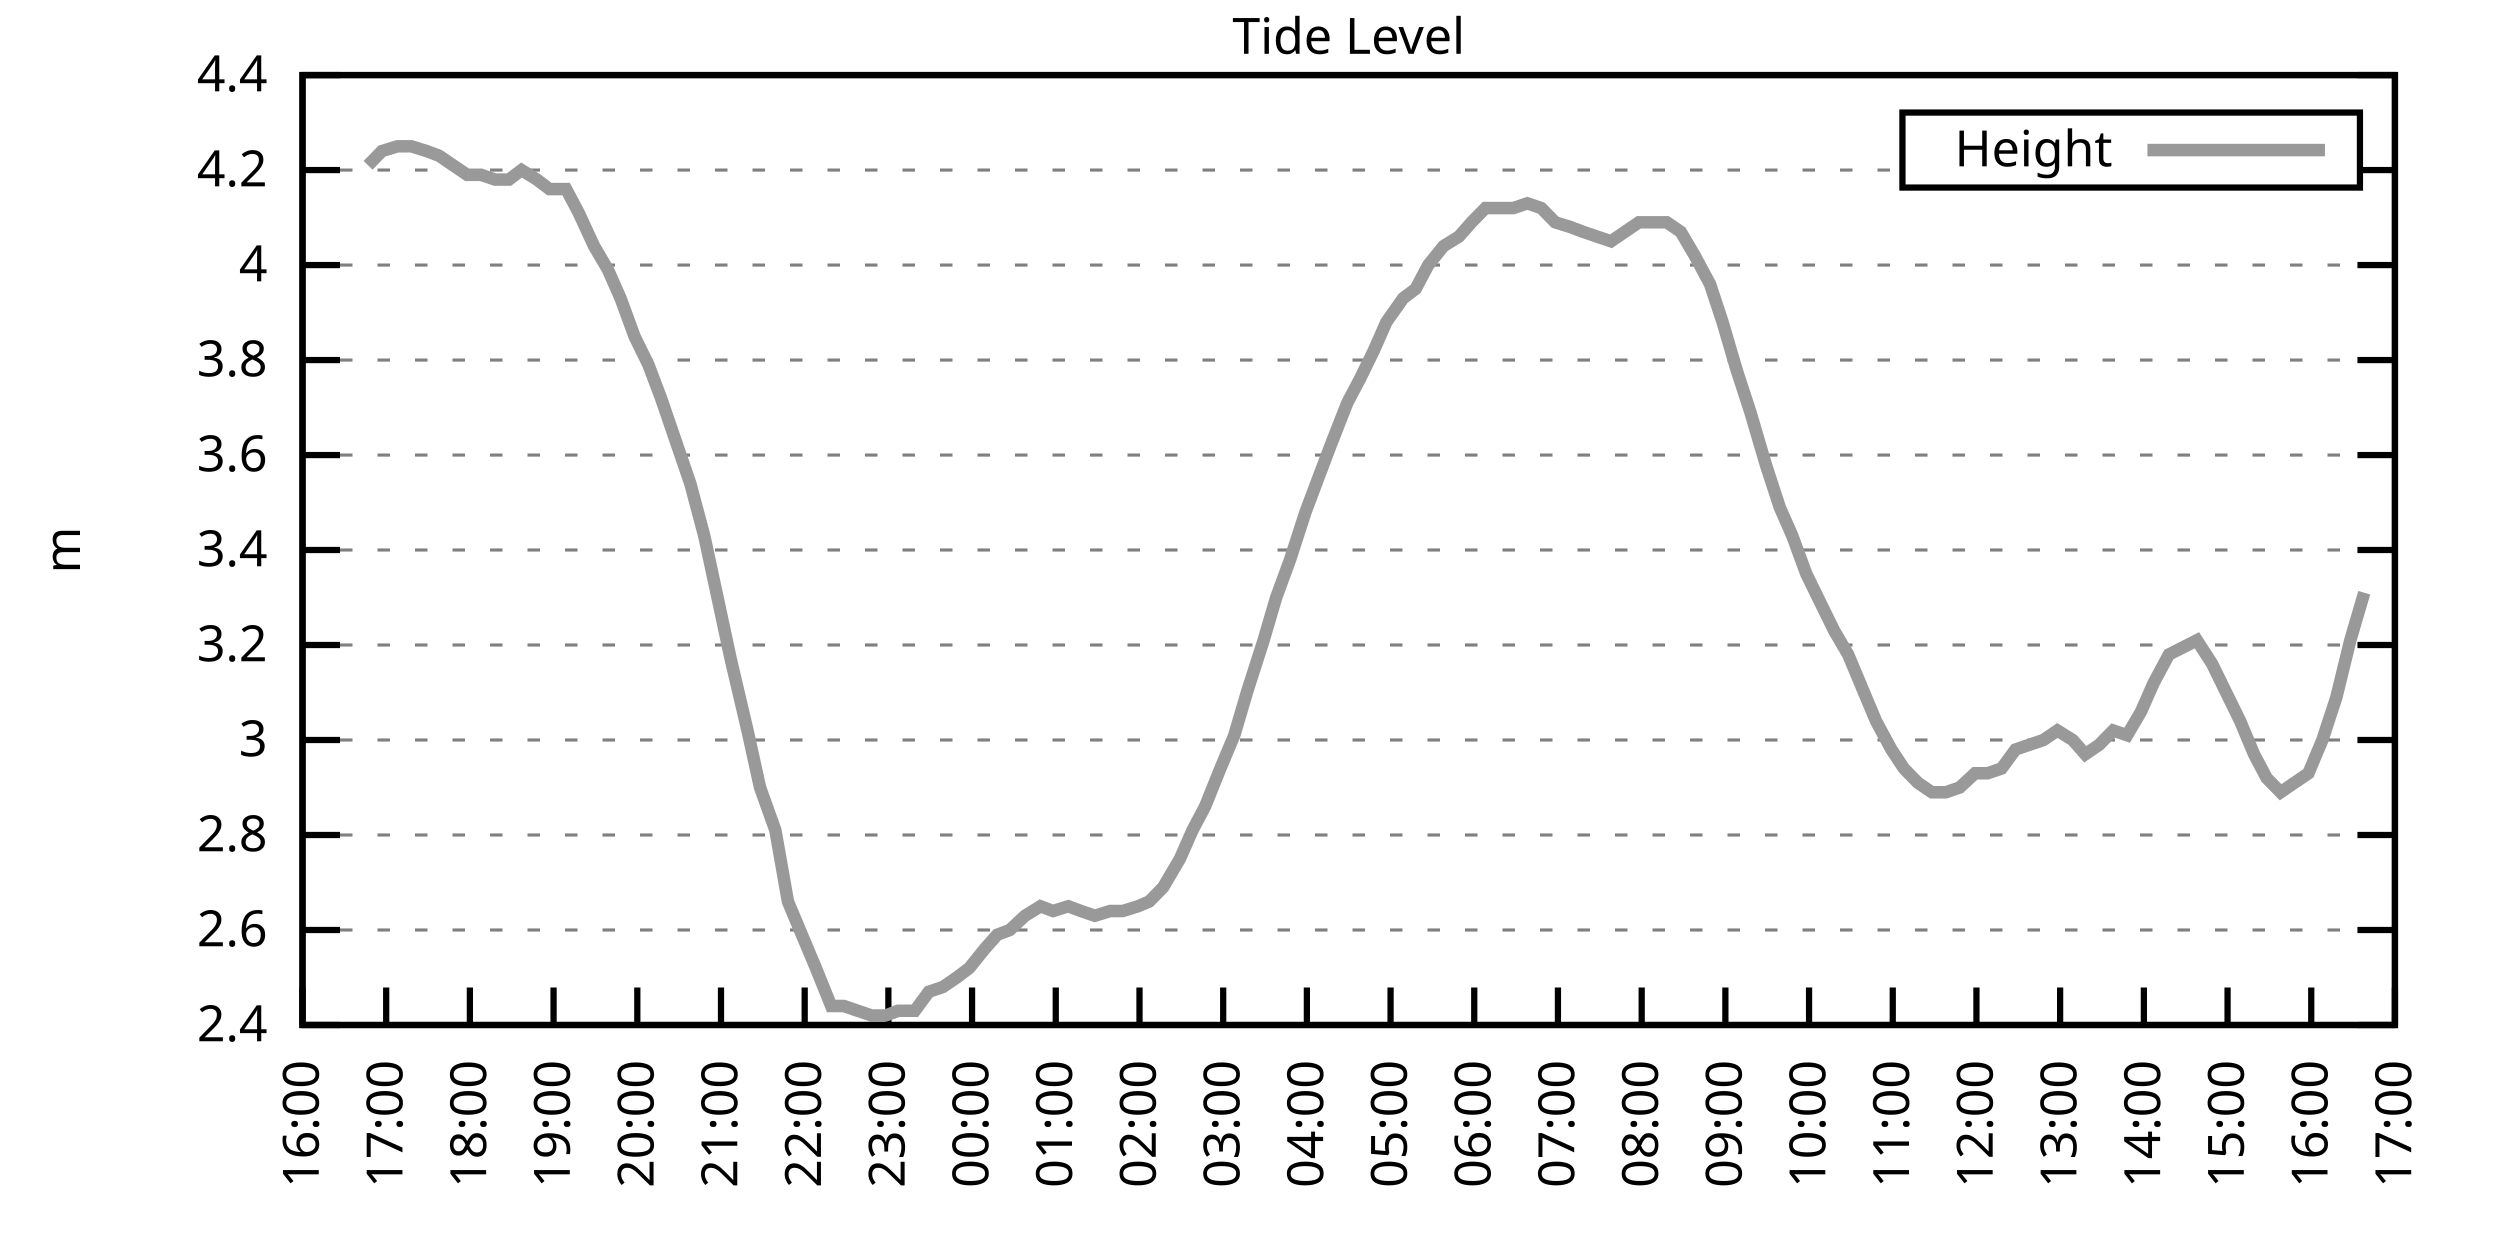
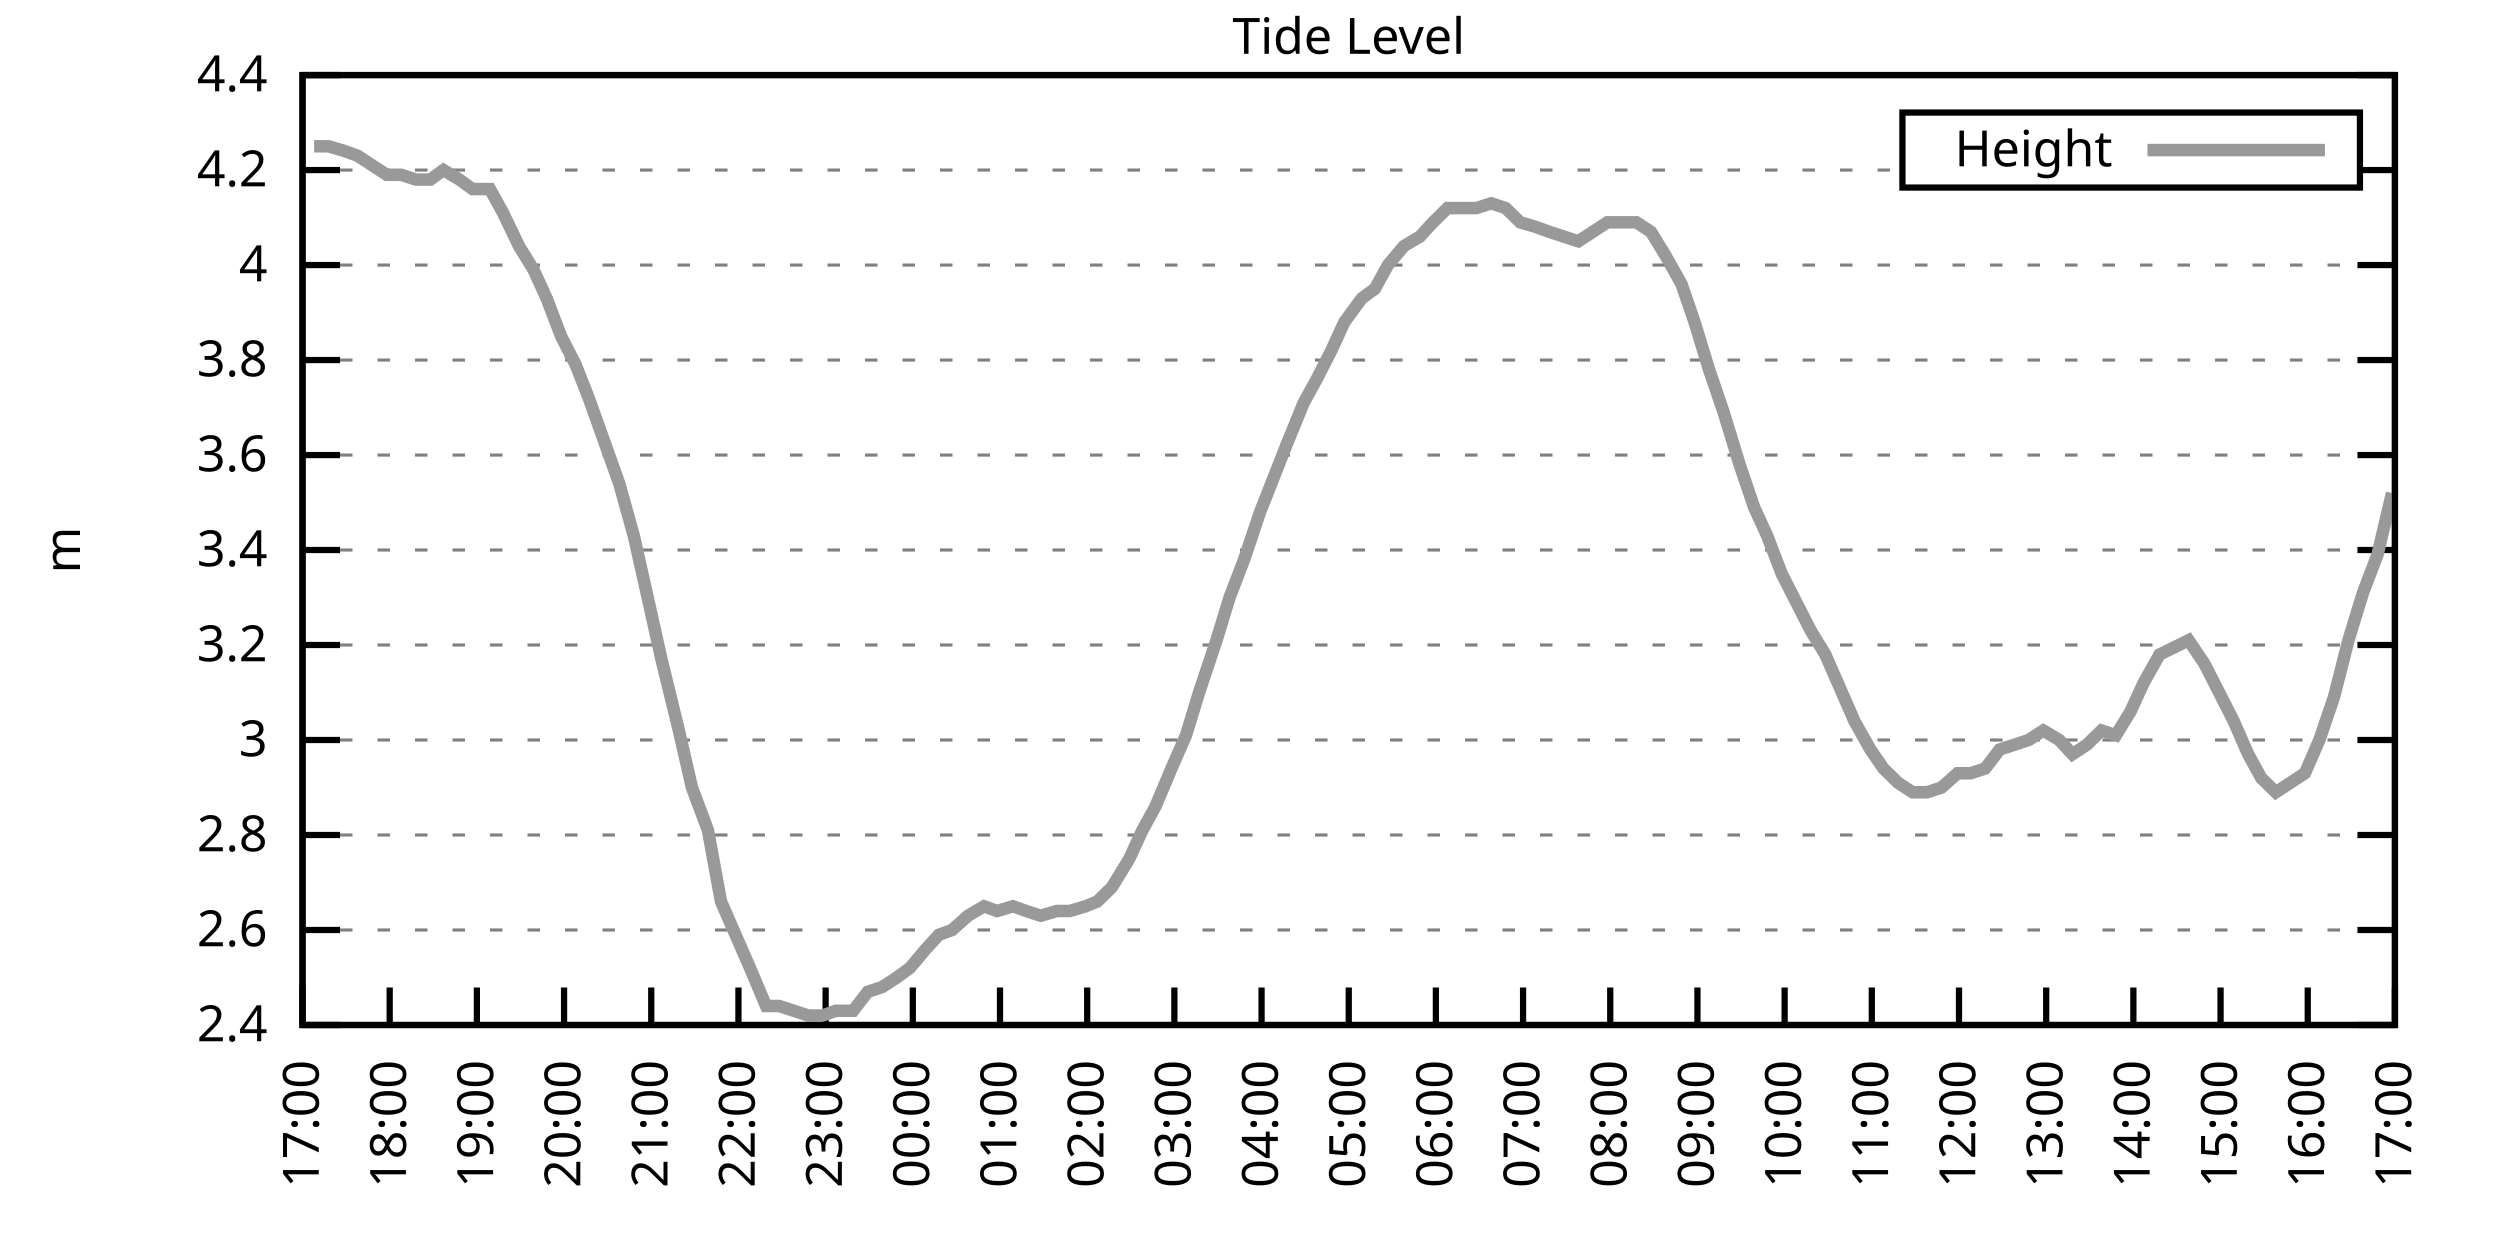
<svg xmlns="http://www.w3.org/2000/svg" xmlns:xlink="http://www.w3.org/1999/xlink" width="400" height="200" viewBox="0 0 400 200">
  <g id="gnuplot_canvas">
    <rect x="0" y="0" width="400" height="200" fill="none" />
    <defs>
      <circle id="gpDot" r="0.5" stroke-width="0.5" stroke="currentColor" />
      <path id="gpPt0" stroke-width="0.333" stroke="currentColor" d="M-1,0 h2 M0,-1 v2" />
      <path id="gpPt1" stroke-width="0.333" stroke="currentColor" d="M-1,-1 L1,1 M1,-1 L-1,1" />
      <path id="gpPt2" stroke-width="0.333" stroke="currentColor" d="M-1,0 L1,0 M0,-1 L0,1 M-1,-1 L1,1 M-1,1 L1,-1" />
      <rect id="gpPt3" stroke-width="0.333" stroke="currentColor" x="-1" y="-1" width="2" height="2" />
      <rect id="gpPt4" stroke-width="0.333" stroke="currentColor" fill="currentColor" x="-1" y="-1" width="2" height="2" />
      <circle id="gpPt5" stroke-width="0.333" stroke="currentColor" cx="0" cy="0" r="1" />
      <use xlink:href="#gpPt5" id="gpPt6" fill="currentColor" stroke="none" />
      <path id="gpPt7" stroke-width="0.333" stroke="currentColor" d="M0,-1.33 L-1.33,0.67 L1.33,0.67 z" />
      <use xlink:href="#gpPt7" id="gpPt8" fill="currentColor" stroke="none" />
      <use xlink:href="#gpPt7" id="gpPt9" stroke="currentColor" transform="rotate(180)" />
      <use xlink:href="#gpPt9" id="gpPt10" fill="currentColor" stroke="none" />
      <use xlink:href="#gpPt3" id="gpPt11" stroke="currentColor" transform="rotate(45)" />
      <use xlink:href="#gpPt11" id="gpPt12" fill="currentColor" stroke="none" />
      <path id="gpPt13" stroke-width="0.333" stroke="currentColor" d="M0,1.330 L1.265,0.411 L0.782,-1.067 L-0.782,-1.076 L-1.265,0.411 z" />
      <use xlink:href="#gpPt13" id="gpPt14" fill="currentColor" stroke="none" />
      <filter id="textbox" filterUnits="objectBoundingBox" x="0" y="0" height="1" width="1">
        <feFlood flood-color="white" flood-opacity="1" result="bgnd" />
        <feComposite in="SourceGraphic" in2="bgnd" operator="atop" />
      </filter>
      <filter id="greybox" filterUnits="objectBoundingBox" x="0" y="0" height="1" width="1">
        <feFlood flood-color="lightgrey" flood-opacity="1" result="grey" />
        <feComposite in="SourceGraphic" in2="grey" operator="atop" />
      </filter>
    </defs>
    <g fill="none" color="white" stroke="currentColor" stroke-width="1.00" stroke-linecap="butt" stroke-linejoin="miter">
</g>
    <g fill="none" color="black" stroke="currentColor" stroke-width="1.00" stroke-linecap="butt" stroke-linejoin="miter">
      <g stroke="none" shape-rendering="crispEdges">
        <polygon fill="rgb(255, 255, 255)" points="48.40,164.00 383.18,164.00 383.18,12.02 48.40,12.02 " />
      </g>
    </g>
    <g fill="none" color="black" stroke="currentColor" stroke-width="1.00" stroke-linecap="butt" stroke-linejoin="miter">
</g>
    <g fill="none" color="black" stroke="black" stroke-width="0.50" stroke-linecap="butt" stroke-linejoin="miter">
</g>
    <g fill="none" color="gray" stroke="currentColor" stroke-width="0.50" stroke-linecap="butt" stroke-linejoin="miter">
      <path stroke="gray" stroke-dasharray="2,4" class="gridline" d="M48.40,164.00 L383.19,164.00  " />
    </g>
    <g fill="none" color="gray" stroke="gray" stroke-width="1.00" stroke-linecap="butt" stroke-linejoin="miter">
</g>
    <g fill="none" color="black" stroke="currentColor" stroke-width="1.00" stroke-linecap="butt" stroke-linejoin="miter">
      <path stroke="black" d="M48.40,164.00 L54.40,164.00 M383.19,164.00 L377.19,164.00  " />
      <g transform="translate(42.80,166.60)" stroke="none" fill="black" font-family="Sans" font-size="8.00" text-anchor="end">
        <text>
          <tspan font-family="Sans"> 2.4</tspan>
        </text>
      </g>
    </g>
    <g fill="none" color="black" stroke="currentColor" stroke-width="1.00" stroke-linecap="butt" stroke-linejoin="miter">
</g>
    <g fill="none" color="black" stroke="black" stroke-width="0.50" stroke-linecap="butt" stroke-linejoin="miter">
</g>
    <g fill="none" color="gray" stroke="currentColor" stroke-width="0.50" stroke-linecap="butt" stroke-linejoin="miter">
      <path stroke="gray" stroke-dasharray="2,4" class="gridline" d="M48.40,148.80 L383.19,148.80  " />
    </g>
    <g fill="none" color="gray" stroke="gray" stroke-width="1.00" stroke-linecap="butt" stroke-linejoin="miter">
</g>
    <g fill="none" color="black" stroke="currentColor" stroke-width="1.00" stroke-linecap="butt" stroke-linejoin="miter">
      <path stroke="black" d="M48.40,148.80 L54.40,148.80 M383.19,148.80 L377.19,148.80  " />
      <g transform="translate(42.80,151.40)" stroke="none" fill="black" font-family="Sans" font-size="8.00" text-anchor="end">
        <text>
          <tspan font-family="Sans"> 2.6</tspan>
        </text>
      </g>
    </g>
    <g fill="none" color="black" stroke="currentColor" stroke-width="1.00" stroke-linecap="butt" stroke-linejoin="miter">
</g>
    <g fill="none" color="black" stroke="black" stroke-width="0.50" stroke-linecap="butt" stroke-linejoin="miter">
</g>
    <g fill="none" color="gray" stroke="currentColor" stroke-width="0.50" stroke-linecap="butt" stroke-linejoin="miter">
      <path stroke="gray" stroke-dasharray="2,4" class="gridline" d="M48.40,133.60 L383.19,133.60  " />
    </g>
    <g fill="none" color="gray" stroke="gray" stroke-width="1.00" stroke-linecap="butt" stroke-linejoin="miter">
</g>
    <g fill="none" color="black" stroke="currentColor" stroke-width="1.00" stroke-linecap="butt" stroke-linejoin="miter">
      <path stroke="black" d="M48.40,133.60 L54.40,133.60 M383.19,133.60 L377.19,133.60  " />
      <g transform="translate(42.80,136.20)" stroke="none" fill="black" font-family="Sans" font-size="8.00" text-anchor="end">
        <text>
          <tspan font-family="Sans"> 2.8</tspan>
        </text>
      </g>
    </g>
    <g fill="none" color="black" stroke="currentColor" stroke-width="1.00" stroke-linecap="butt" stroke-linejoin="miter">
</g>
    <g fill="none" color="black" stroke="black" stroke-width="0.50" stroke-linecap="butt" stroke-linejoin="miter">
</g>
    <g fill="none" color="gray" stroke="currentColor" stroke-width="0.50" stroke-linecap="butt" stroke-linejoin="miter">
      <path stroke="gray" stroke-dasharray="2,4" class="gridline" d="M48.40,118.40 L383.19,118.40  " />
    </g>
    <g fill="none" color="gray" stroke="gray" stroke-width="1.00" stroke-linecap="butt" stroke-linejoin="miter">
</g>
    <g fill="none" color="black" stroke="currentColor" stroke-width="1.00" stroke-linecap="butt" stroke-linejoin="miter">
      <path stroke="black" d="M48.40,118.40 L54.40,118.40 M383.19,118.40 L377.19,118.40  " />
      <g transform="translate(42.80,121.00)" stroke="none" fill="black" font-family="Sans" font-size="8.00" text-anchor="end">
        <text>
          <tspan font-family="Sans"> 3</tspan>
        </text>
      </g>
    </g>
    <g fill="none" color="black" stroke="currentColor" stroke-width="1.00" stroke-linecap="butt" stroke-linejoin="miter">
</g>
    <g fill="none" color="black" stroke="black" stroke-width="0.50" stroke-linecap="butt" stroke-linejoin="miter">
</g>
    <g fill="none" color="gray" stroke="currentColor" stroke-width="0.50" stroke-linecap="butt" stroke-linejoin="miter">
      <path stroke="gray" stroke-dasharray="2,4" class="gridline" d="M48.40,103.20 L383.19,103.20  " />
    </g>
    <g fill="none" color="gray" stroke="gray" stroke-width="1.00" stroke-linecap="butt" stroke-linejoin="miter">
</g>
    <g fill="none" color="black" stroke="currentColor" stroke-width="1.00" stroke-linecap="butt" stroke-linejoin="miter">
      <path stroke="black" d="M48.40,103.20 L54.40,103.20 M383.19,103.20 L377.19,103.20  " />
      <g transform="translate(42.80,105.80)" stroke="none" fill="black" font-family="Sans" font-size="8.00" text-anchor="end">
        <text>
          <tspan font-family="Sans"> 3.2</tspan>
        </text>
      </g>
    </g>
    <g fill="none" color="black" stroke="currentColor" stroke-width="1.00" stroke-linecap="butt" stroke-linejoin="miter">
</g>
    <g fill="none" color="black" stroke="black" stroke-width="0.50" stroke-linecap="butt" stroke-linejoin="miter">
</g>
    <g fill="none" color="gray" stroke="currentColor" stroke-width="0.50" stroke-linecap="butt" stroke-linejoin="miter">
      <path stroke="gray" stroke-dasharray="2,4" class="gridline" d="M48.40,88.00 L383.19,88.00  " />
    </g>
    <g fill="none" color="gray" stroke="gray" stroke-width="1.00" stroke-linecap="butt" stroke-linejoin="miter">
</g>
    <g fill="none" color="black" stroke="currentColor" stroke-width="1.00" stroke-linecap="butt" stroke-linejoin="miter">
      <path stroke="black" d="M48.40,88.00 L54.40,88.00 M383.19,88.00 L377.19,88.00  " />
      <g transform="translate(42.80,90.60)" stroke="none" fill="black" font-family="Sans" font-size="8.00" text-anchor="end">
        <text>
          <tspan font-family="Sans"> 3.4</tspan>
        </text>
      </g>
    </g>
    <g fill="none" color="black" stroke="currentColor" stroke-width="1.00" stroke-linecap="butt" stroke-linejoin="miter">
</g>
    <g fill="none" color="black" stroke="black" stroke-width="0.50" stroke-linecap="butt" stroke-linejoin="miter">
</g>
    <g fill="none" color="gray" stroke="currentColor" stroke-width="0.50" stroke-linecap="butt" stroke-linejoin="miter">
      <path stroke="gray" stroke-dasharray="2,4" class="gridline" d="M48.40,72.81 L383.19,72.81  " />
    </g>
    <g fill="none" color="gray" stroke="gray" stroke-width="1.00" stroke-linecap="butt" stroke-linejoin="miter">
</g>
    <g fill="none" color="black" stroke="currentColor" stroke-width="1.00" stroke-linecap="butt" stroke-linejoin="miter">
      <path stroke="black" d="M48.40,72.81 L54.40,72.81 M383.19,72.81 L377.19,72.81  " />
      <g transform="translate(42.80,75.41)" stroke="none" fill="black" font-family="Sans" font-size="8.00" text-anchor="end">
        <text>
          <tspan font-family="Sans"> 3.6</tspan>
        </text>
      </g>
    </g>
    <g fill="none" color="black" stroke="currentColor" stroke-width="1.00" stroke-linecap="butt" stroke-linejoin="miter">
</g>
    <g fill="none" color="black" stroke="black" stroke-width="0.50" stroke-linecap="butt" stroke-linejoin="miter">
</g>
    <g fill="none" color="gray" stroke="currentColor" stroke-width="0.50" stroke-linecap="butt" stroke-linejoin="miter">
      <path stroke="gray" stroke-dasharray="2,4" class="gridline" d="M48.40,57.61 L383.19,57.61  " />
    </g>
    <g fill="none" color="gray" stroke="gray" stroke-width="1.00" stroke-linecap="butt" stroke-linejoin="miter">
</g>
    <g fill="none" color="black" stroke="currentColor" stroke-width="1.00" stroke-linecap="butt" stroke-linejoin="miter">
      <path stroke="black" d="M48.40,57.61 L54.40,57.61 M383.19,57.61 L377.19,57.61  " />
      <g transform="translate(42.80,60.21)" stroke="none" fill="black" font-family="Sans" font-size="8.00" text-anchor="end">
        <text>
          <tspan font-family="Sans"> 3.8</tspan>
        </text>
      </g>
    </g>
    <g fill="none" color="black" stroke="currentColor" stroke-width="1.00" stroke-linecap="butt" stroke-linejoin="miter">
</g>
    <g fill="none" color="black" stroke="black" stroke-width="0.50" stroke-linecap="butt" stroke-linejoin="miter">
</g>
    <g fill="none" color="gray" stroke="currentColor" stroke-width="0.50" stroke-linecap="butt" stroke-linejoin="miter">
      <path stroke="gray" stroke-dasharray="2,4" class="gridline" d="M48.40,42.41 L383.19,42.41  " />
    </g>
    <g fill="none" color="gray" stroke="gray" stroke-width="1.00" stroke-linecap="butt" stroke-linejoin="miter">
</g>
    <g fill="none" color="black" stroke="currentColor" stroke-width="1.00" stroke-linecap="butt" stroke-linejoin="miter">
      <path stroke="black" d="M48.40,42.41 L54.40,42.41 M383.19,42.41 L377.19,42.41  " />
      <g transform="translate(42.80,45.01)" stroke="none" fill="black" font-family="Sans" font-size="8.00" text-anchor="end">
        <text>
          <tspan font-family="Sans"> 4</tspan>
        </text>
      </g>
    </g>
    <g fill="none" color="black" stroke="currentColor" stroke-width="1.00" stroke-linecap="butt" stroke-linejoin="miter">
</g>
    <g fill="none" color="black" stroke="black" stroke-width="0.50" stroke-linecap="butt" stroke-linejoin="miter">
</g>
    <g fill="none" color="gray" stroke="currentColor" stroke-width="0.50" stroke-linecap="butt" stroke-linejoin="miter">
      <path stroke="gray" stroke-dasharray="2,4" class="gridline" d="M48.40,27.21 L304.39,27.21 M377.59,27.21 L383.19,27.21  " />
    </g>
    <g fill="none" color="gray" stroke="gray" stroke-width="1.00" stroke-linecap="butt" stroke-linejoin="miter">
</g>
    <g fill="none" color="black" stroke="currentColor" stroke-width="1.00" stroke-linecap="butt" stroke-linejoin="miter">
      <path stroke="black" d="M48.40,27.21 L54.40,27.21 M383.19,27.21 L377.19,27.21  " />
      <g transform="translate(42.80,29.81)" stroke="none" fill="black" font-family="Sans" font-size="8.00" text-anchor="end">
        <text>
          <tspan font-family="Sans"> 4.2</tspan>
        </text>
      </g>
    </g>
    <g fill="none" color="black" stroke="currentColor" stroke-width="1.00" stroke-linecap="butt" stroke-linejoin="miter">
</g>
    <g fill="none" color="black" stroke="black" stroke-width="0.50" stroke-linecap="butt" stroke-linejoin="miter">
</g>
    <g fill="none" color="gray" stroke="currentColor" stroke-width="0.50" stroke-linecap="butt" stroke-linejoin="miter">
      <path stroke="gray" stroke-dasharray="2,4" class="gridline" d="M48.40,12.01 L383.19,12.01  " />
    </g>
    <g fill="none" color="gray" stroke="gray" stroke-width="1.00" stroke-linecap="butt" stroke-linejoin="miter">
</g>
    <g fill="none" color="black" stroke="currentColor" stroke-width="1.00" stroke-linecap="butt" stroke-linejoin="miter">
      <path stroke="black" d="M48.40,12.01 L54.40,12.01 M383.19,12.01 L377.19,12.01  " />
      <g transform="translate(42.80,14.61)" stroke="none" fill="black" font-family="Sans" font-size="8.00" text-anchor="end">
        <text>
          <tspan font-family="Sans"> 4.4</tspan>
        </text>
      </g>
    </g>
    <g fill="none" color="black" stroke="currentColor" stroke-width="1.00" stroke-linecap="butt" stroke-linejoin="miter">
      <path stroke="black" d="M48.40,164.00 L48.40,158.00  " />
      <g transform="translate(51.00,169.60) rotate(270.00)" stroke="none" fill="black" font-family="Sans" font-size="8.00" text-anchor="end">
        <text>
-           <tspan font-family="Sans">16:00</tspan>
-         </text>
-       </g>
-     </g>
-     <g fill="none" color="black" stroke="currentColor" stroke-width="1.00" stroke-linecap="butt" stroke-linejoin="miter">
-       <path stroke="black" d="M61.79,164.00 L61.79,158.00  " />
-       <g transform="translate(64.39,169.60) rotate(270.00)" stroke="none" fill="black" font-family="Sans" font-size="8.00" text-anchor="end">
-         <text>
          <tspan font-family="Sans">17:00</tspan>
        </text>
      </g>
    </g>
    <g fill="none" color="black" stroke="currentColor" stroke-width="1.00" stroke-linecap="butt" stroke-linejoin="miter">
-       <path stroke="black" d="M75.18,164.00 L75.18,158.00  " />
-       <g transform="translate(77.78,169.60) rotate(270.00)" stroke="none" fill="black" font-family="Sans" font-size="8.00" text-anchor="end">
+       <path stroke="black" d="M62.35,164.00 L62.35,158.00  " />
+       <g transform="translate(64.95,169.60) rotate(270.00)" stroke="none" fill="black" font-family="Sans" font-size="8.00" text-anchor="end">
        <text>
          <tspan font-family="Sans">18:00</tspan>
        </text>
      </g>
    </g>
    <g fill="none" color="black" stroke="currentColor" stroke-width="1.00" stroke-linecap="butt" stroke-linejoin="miter">
-       <path stroke="black" d="M88.57,164.00 L88.57,158.00  " />
-       <g transform="translate(91.17,169.60) rotate(270.00)" stroke="none" fill="black" font-family="Sans" font-size="8.00" text-anchor="end">
+       <path stroke="black" d="M76.30,164.00 L76.30,158.00  " />
+       <g transform="translate(78.90,169.60) rotate(270.00)" stroke="none" fill="black" font-family="Sans" font-size="8.00" text-anchor="end">
        <text>
          <tspan font-family="Sans">19:00</tspan>
        </text>
      </g>
    </g>
    <g fill="none" color="black" stroke="currentColor" stroke-width="1.00" stroke-linecap="butt" stroke-linejoin="miter">
-       <path stroke="black" d="M101.97,164.00 L101.97,158.00  " />
-       <g transform="translate(104.57,169.60) rotate(270.00)" stroke="none" fill="black" font-family="Sans" font-size="8.00" text-anchor="end">
+       <path stroke="black" d="M90.25,164.00 L90.25,158.00  " />
+       <g transform="translate(92.85,169.60) rotate(270.00)" stroke="none" fill="black" font-family="Sans" font-size="8.00" text-anchor="end">
        <text>
          <tspan font-family="Sans">20:00</tspan>
        </text>
      </g>
    </g>
    <g fill="none" color="black" stroke="currentColor" stroke-width="1.00" stroke-linecap="butt" stroke-linejoin="miter">
-       <path stroke="black" d="M115.36,164.00 L115.36,158.00  " />
-       <g transform="translate(117.96,169.60) rotate(270.00)" stroke="none" fill="black" font-family="Sans" font-size="8.00" text-anchor="end">
+       <path stroke="black" d="M104.20,164.00 L104.20,158.00  " />
+       <g transform="translate(106.80,169.60) rotate(270.00)" stroke="none" fill="black" font-family="Sans" font-size="8.00" text-anchor="end">
        <text>
          <tspan font-family="Sans">21:00</tspan>
        </text>
      </g>
    </g>
    <g fill="none" color="black" stroke="currentColor" stroke-width="1.00" stroke-linecap="butt" stroke-linejoin="miter">
-       <path stroke="black" d="M128.75,164.00 L128.75,158.00  " />
-       <g transform="translate(131.35,169.60) rotate(270.00)" stroke="none" fill="black" font-family="Sans" font-size="8.00" text-anchor="end">
+       <path stroke="black" d="M118.15,164.00 L118.15,158.00  " />
+       <g transform="translate(120.75,169.60) rotate(270.00)" stroke="none" fill="black" font-family="Sans" font-size="8.00" text-anchor="end">
        <text>
          <tspan font-family="Sans">22:00</tspan>
        </text>
      </g>
    </g>
    <g fill="none" color="black" stroke="currentColor" stroke-width="1.00" stroke-linecap="butt" stroke-linejoin="miter">
-       <path stroke="black" d="M142.14,164.00 L142.14,158.00  " />
-       <g transform="translate(144.74,169.60) rotate(270.00)" stroke="none" fill="black" font-family="Sans" font-size="8.00" text-anchor="end">
+       <path stroke="black" d="M132.10,164.00 L132.10,158.00  " />
+       <g transform="translate(134.70,169.60) rotate(270.00)" stroke="none" fill="black" font-family="Sans" font-size="8.00" text-anchor="end">
        <text>
          <tspan font-family="Sans">23:00</tspan>
        </text>
      </g>
    </g>
    <g fill="none" color="black" stroke="currentColor" stroke-width="1.00" stroke-linecap="butt" stroke-linejoin="miter">
-       <path stroke="black" d="M155.53,164.00 L155.53,158.00  " />
-       <g transform="translate(158.13,169.60) rotate(270.00)" stroke="none" fill="black" font-family="Sans" font-size="8.00" text-anchor="end">
+       <path stroke="black" d="M146.05,164.00 L146.05,158.00  " />
+       <g transform="translate(148.65,169.60) rotate(270.00)" stroke="none" fill="black" font-family="Sans" font-size="8.00" text-anchor="end">
        <text>
          <tspan font-family="Sans">00:00</tspan>
        </text>
      </g>
    </g>
    <g fill="none" color="black" stroke="currentColor" stroke-width="1.00" stroke-linecap="butt" stroke-linejoin="miter">
-       <path stroke="black" d="M168.92,164.00 L168.92,158.00  " />
-       <g transform="translate(171.52,169.60) rotate(270.00)" stroke="none" fill="black" font-family="Sans" font-size="8.00" text-anchor="end">
+       <path stroke="black" d="M160.00,164.00 L160.00,158.00  " />
+       <g transform="translate(162.60,169.60) rotate(270.00)" stroke="none" fill="black" font-family="Sans" font-size="8.00" text-anchor="end">
        <text>
          <tspan font-family="Sans">01:00</tspan>
        </text>
      </g>
    </g>
    <g fill="none" color="black" stroke="currentColor" stroke-width="1.00" stroke-linecap="butt" stroke-linejoin="miter">
-       <path stroke="black" d="M182.32,164.00 L182.32,158.00  " />
-       <g transform="translate(184.92,169.60) rotate(270.00)" stroke="none" fill="black" font-family="Sans" font-size="8.00" text-anchor="end">
+       <path stroke="black" d="M173.95,164.00 L173.95,158.00  " />
+       <g transform="translate(176.55,169.60) rotate(270.00)" stroke="none" fill="black" font-family="Sans" font-size="8.00" text-anchor="end">
        <text>
          <tspan font-family="Sans">02:00</tspan>
        </text>
      </g>
    </g>
    <g fill="none" color="black" stroke="currentColor" stroke-width="1.00" stroke-linecap="butt" stroke-linejoin="miter">
-       <path stroke="black" d="M195.71,164.00 L195.71,158.00  " />
-       <g transform="translate(198.31,169.60) rotate(270.00)" stroke="none" fill="black" font-family="Sans" font-size="8.00" text-anchor="end">
+       <path stroke="black" d="M187.90,164.00 L187.90,158.00  " />
+       <g transform="translate(190.50,169.60) rotate(270.00)" stroke="none" fill="black" font-family="Sans" font-size="8.00" text-anchor="end">
        <text>
          <tspan font-family="Sans">03:00</tspan>
        </text>
      </g>
    </g>
    <g fill="none" color="black" stroke="currentColor" stroke-width="1.00" stroke-linecap="butt" stroke-linejoin="miter">
-       <path stroke="black" d="M209.10,164.00 L209.10,158.00  " />
-       <g transform="translate(211.70,169.60) rotate(270.00)" stroke="none" fill="black" font-family="Sans" font-size="8.00" text-anchor="end">
+       <path stroke="black" d="M201.85,164.00 L201.85,158.00  " />
+       <g transform="translate(204.45,169.60) rotate(270.00)" stroke="none" fill="black" font-family="Sans" font-size="8.00" text-anchor="end">
        <text>
          <tspan font-family="Sans">04:00</tspan>
        </text>
      </g>
    </g>
    <g fill="none" color="black" stroke="currentColor" stroke-width="1.00" stroke-linecap="butt" stroke-linejoin="miter">
-       <path stroke="black" d="M222.49,164.00 L222.49,158.00  " />
-       <g transform="translate(225.09,169.60) rotate(270.00)" stroke="none" fill="black" font-family="Sans" font-size="8.00" text-anchor="end">
+       <path stroke="black" d="M215.80,164.00 L215.80,158.00  " />
+       <g transform="translate(218.40,169.60) rotate(270.00)" stroke="none" fill="black" font-family="Sans" font-size="8.00" text-anchor="end">
        <text>
          <tspan font-family="Sans">05:00</tspan>
        </text>
      </g>
    </g>
    <g fill="none" color="black" stroke="currentColor" stroke-width="1.00" stroke-linecap="butt" stroke-linejoin="miter">
-       <path stroke="black" d="M235.88,164.00 L235.88,158.00  " />
-       <g transform="translate(238.48,169.60) rotate(270.00)" stroke="none" fill="black" font-family="Sans" font-size="8.00" text-anchor="end">
+       <path stroke="black" d="M229.74,164.00 L229.74,158.00  " />
+       <g transform="translate(232.34,169.60) rotate(270.00)" stroke="none" fill="black" font-family="Sans" font-size="8.00" text-anchor="end">
        <text>
          <tspan font-family="Sans">06:00</tspan>
        </text>
      </g>
    </g>
    <g fill="none" color="black" stroke="currentColor" stroke-width="1.00" stroke-linecap="butt" stroke-linejoin="miter">
-       <path stroke="black" d="M249.27,164.00 L249.27,158.00  " />
-       <g transform="translate(251.87,169.60) rotate(270.00)" stroke="none" fill="black" font-family="Sans" font-size="8.00" text-anchor="end">
+       <path stroke="black" d="M243.69,164.00 L243.69,158.00  " />
+       <g transform="translate(246.29,169.60) rotate(270.00)" stroke="none" fill="black" font-family="Sans" font-size="8.00" text-anchor="end">
        <text>
          <tspan font-family="Sans">07:00</tspan>
        </text>
      </g>
    </g>
    <g fill="none" color="black" stroke="currentColor" stroke-width="1.00" stroke-linecap="butt" stroke-linejoin="miter">
-       <path stroke="black" d="M262.67,164.00 L262.67,158.00  " />
-       <g transform="translate(265.27,169.60) rotate(270.00)" stroke="none" fill="black" font-family="Sans" font-size="8.00" text-anchor="end">
+       <path stroke="black" d="M257.64,164.00 L257.64,158.00  " />
+       <g transform="translate(260.24,169.60) rotate(270.00)" stroke="none" fill="black" font-family="Sans" font-size="8.00" text-anchor="end">
        <text>
          <tspan font-family="Sans">08:00</tspan>
        </text>
      </g>
    </g>
    <g fill="none" color="black" stroke="currentColor" stroke-width="1.00" stroke-linecap="butt" stroke-linejoin="miter">
-       <path stroke="black" d="M276.06,164.00 L276.06,158.00  " />
-       <g transform="translate(278.66,169.60) rotate(270.00)" stroke="none" fill="black" font-family="Sans" font-size="8.00" text-anchor="end">
+       <path stroke="black" d="M271.59,164.00 L271.59,158.00  " />
+       <g transform="translate(274.19,169.60) rotate(270.00)" stroke="none" fill="black" font-family="Sans" font-size="8.00" text-anchor="end">
        <text>
          <tspan font-family="Sans">09:00</tspan>
        </text>
      </g>
    </g>
    <g fill="none" color="black" stroke="currentColor" stroke-width="1.00" stroke-linecap="butt" stroke-linejoin="miter">
-       <path stroke="black" d="M289.45,164.00 L289.45,158.00  " />
-       <g transform="translate(292.05,169.60) rotate(270.00)" stroke="none" fill="black" font-family="Sans" font-size="8.00" text-anchor="end">
+       <path stroke="black" d="M285.54,164.00 L285.54,158.00  " />
+       <g transform="translate(288.14,169.60) rotate(270.00)" stroke="none" fill="black" font-family="Sans" font-size="8.00" text-anchor="end">
        <text>
          <tspan font-family="Sans">10:00</tspan>
        </text>
      </g>
    </g>
    <g fill="none" color="black" stroke="currentColor" stroke-width="1.00" stroke-linecap="butt" stroke-linejoin="miter">
-       <path stroke="black" d="M302.84,164.00 L302.84,158.00  " />
-       <g transform="translate(305.44,169.60) rotate(270.00)" stroke="none" fill="black" font-family="Sans" font-size="8.00" text-anchor="end">
+       <path stroke="black" d="M299.49,164.00 L299.49,158.00  " />
+       <g transform="translate(302.09,169.60) rotate(270.00)" stroke="none" fill="black" font-family="Sans" font-size="8.00" text-anchor="end">
        <text>
          <tspan font-family="Sans">11:00</tspan>
        </text>
      </g>
    </g>
    <g fill="none" color="black" stroke="currentColor" stroke-width="1.00" stroke-linecap="butt" stroke-linejoin="miter">
-       <path stroke="black" d="M316.23,164.00 L316.23,158.00  " />
-       <g transform="translate(318.83,169.60) rotate(270.00)" stroke="none" fill="black" font-family="Sans" font-size="8.00" text-anchor="end">
+       <path stroke="black" d="M313.44,164.00 L313.44,158.00  " />
+       <g transform="translate(316.04,169.60) rotate(270.00)" stroke="none" fill="black" font-family="Sans" font-size="8.00" text-anchor="end">
        <text>
          <tspan font-family="Sans">12:00</tspan>
        </text>
      </g>
    </g>
    <g fill="none" color="black" stroke="currentColor" stroke-width="1.00" stroke-linecap="butt" stroke-linejoin="miter">
-       <path stroke="black" d="M329.62,164.00 L329.62,158.00  " />
-       <g transform="translate(332.22,169.60) rotate(270.00)" stroke="none" fill="black" font-family="Sans" font-size="8.00" text-anchor="end">
+       <path stroke="black" d="M327.39,164.00 L327.39,158.00  " />
+       <g transform="translate(329.99,169.60) rotate(270.00)" stroke="none" fill="black" font-family="Sans" font-size="8.00" text-anchor="end">
        <text>
          <tspan font-family="Sans">13:00</tspan>
        </text>
      </g>
    </g>
    <g fill="none" color="black" stroke="currentColor" stroke-width="1.00" stroke-linecap="butt" stroke-linejoin="miter">
-       <path stroke="black" d="M343.02,164.00 L343.02,158.00  " />
-       <g transform="translate(345.62,169.60) rotate(270.00)" stroke="none" fill="black" font-family="Sans" font-size="8.00" text-anchor="end">
+       <path stroke="black" d="M341.34,164.00 L341.34,158.00  " />
+       <g transform="translate(343.94,169.60) rotate(270.00)" stroke="none" fill="black" font-family="Sans" font-size="8.00" text-anchor="end">
        <text>
          <tspan font-family="Sans">14:00</tspan>
        </text>
      </g>
    </g>
    <g fill="none" color="black" stroke="currentColor" stroke-width="1.00" stroke-linecap="butt" stroke-linejoin="miter">
-       <path stroke="black" d="M356.41,164.00 L356.41,158.00  " />
-       <g transform="translate(359.01,169.60) rotate(270.00)" stroke="none" fill="black" font-family="Sans" font-size="8.00" text-anchor="end">
+       <path stroke="black" d="M355.29,164.00 L355.29,158.00  " />
+       <g transform="translate(357.89,169.60) rotate(270.00)" stroke="none" fill="black" font-family="Sans" font-size="8.00" text-anchor="end">
        <text>
          <tspan font-family="Sans">15:00</tspan>
        </text>
      </g>
    </g>
    <g fill="none" color="black" stroke="currentColor" stroke-width="1.00" stroke-linecap="butt" stroke-linejoin="miter">
-       <path stroke="black" d="M369.80,164.00 L369.80,158.00  " />
-       <g transform="translate(372.40,169.60) rotate(270.00)" stroke="none" fill="black" font-family="Sans" font-size="8.00" text-anchor="end">
+       <path stroke="black" d="M369.24,164.00 L369.24,158.00  " />
+       <g transform="translate(371.84,169.60) rotate(270.00)" stroke="none" fill="black" font-family="Sans" font-size="8.00" text-anchor="end">
        <text>
          <tspan font-family="Sans">16:00</tspan>
        </text>
      </g>
    </g>
    <g fill="none" color="black" stroke="currentColor" stroke-width="1.00" stroke-linecap="butt" stroke-linejoin="miter">
      <path stroke="black" d="M383.19,164.00 L383.19,158.00  " />
      <g transform="translate(385.79,169.60) rotate(270.00)" stroke="none" fill="black" font-family="Sans" font-size="8.00" text-anchor="end">
        <text>
          <tspan font-family="Sans">17:00</tspan>
        </text>
      </g>
    </g>
    <g fill="none" color="black" stroke="currentColor" stroke-width="1.00" stroke-linecap="butt" stroke-linejoin="miter">
</g>
    <g fill="none" color="black" stroke="currentColor" stroke-width="1.00" stroke-linecap="butt" stroke-linejoin="miter">
      <path stroke="black" d="M48.40,12.01 L48.40,164.00 L383.19,164.00 L383.19,12.01 L48.40,12.01 Z  " />
    </g>
    <g fill="none" color="black" stroke="currentColor" stroke-width="1.00" stroke-linecap="butt" stroke-linejoin="miter">
</g>
    <g fill="none" color="black" stroke="currentColor" stroke-width="1.00" stroke-linecap="butt" stroke-linejoin="miter">
      <path stroke="black" d="M304.39,30.01 L304.39,18.01 L377.59,18.01 L377.59,30.01 L304.39,30.01 Z  " />
    </g>
    <g id="Tide_level_plot_1">
      <g fill="none" color="white" stroke="black" stroke-width="2.00" stroke-linecap="butt" stroke-linejoin="miter">
</g>
      <g fill="none" color="black" stroke="currentColor" stroke-width="2.00" stroke-linecap="butt" stroke-linejoin="miter">
        <g transform="translate(337.99,26.61)" stroke="none" fill="black" font-family="Sans" font-size="8.00" text-anchor="end">
          <text>
            <tspan font-family="Sans">Height</tspan>
          </text>
        </g>
      </g>
      <g fill="none" color="black" stroke="currentColor" stroke-width="2.00" stroke-linecap="butt" stroke-linejoin="miter">
-         <path stroke="rgb(153, 153, 153)" d="M343.59,24.01 L371.99,24.01 M58.89,26.45 L61.12,24.17 L63.58,23.41 L65.81,23.41 L68.26,24.17 L70.27,24.93   L72.50,26.45 L74.74,27.97 L76.97,27.97 L79.20,28.73 L81.43,28.73 L83.44,27.21 L85.90,28.73 L87.91,30.25   L90.58,30.25 L92.59,34.05 L95.05,39.37 L97.28,43.17 L99.29,47.73 L101.52,53.81 L103.75,58.37 L105.76,63.69   L110.45,77.37 L112.68,85.73 L115.13,97.12 L116.92,105.48 L119.60,116.88 L121.61,126.00 L124.06,132.84 L126.07,144.24   L128.30,149.56 L130.54,154.88 L132.99,160.96 L135.00,160.96 L137.23,161.72 L139.46,162.48 L141.69,162.48 L143.70,161.72   L146.38,161.72 L148.61,158.68 L150.85,157.92 L153.08,156.40 L155.09,154.88 L157.54,151.84 L159.55,149.56 L161.56,148.80   L164.01,146.52 L166.47,145.00 L168.48,145.76 L170.93,145.00 L172.94,145.76 L175.17,146.52 L177.63,145.76 L179.64,145.76   L182.09,145.00 L183.88,144.24 L186.11,141.96 L188.79,137.40 L190.80,132.84 L192.81,129.04 L195.26,122.96 L197.49,117.64   L199.50,110.80 L202.18,102.44 L204.19,95.60 L206.42,89.52 L208.88,81.93 L210.88,76.61 L212.89,71.29 L215.57,64.45   L217.58,60.65 L219.81,56.09 L221.82,51.53 L224.50,47.73 L226.51,46.21 L228.52,42.41 L230.97,39.37 L233.43,37.85   L235.44,35.57 L237.67,33.29 L239.90,33.29 L242.13,33.29 L244.36,32.53 L246.60,33.29 L248.83,35.57 L251.28,36.33   L253.29,37.09 L255.52,37.85 L257.76,38.61 L259.99,37.09 L262.22,35.57 L264.67,35.57 L266.68,35.57 L268.92,37.09   L271.15,40.89 L273.60,45.45 L275.61,51.53 L277.84,59.13 L280.07,65.97 L282.53,74.33 L284.76,81.17 L286.77,85.73   L289.00,91.80 L291.23,96.36 L293.47,100.92 L295.70,104.72 L297.93,110.04 L300.16,115.36 L302.62,119.92 L304.63,122.96   L306.86,125.24 L309.09,126.76 L311.32,126.76 L313.55,126.00 L316.01,123.72 L318.02,123.72 L320.25,122.96 L322.48,119.92   L324.71,119.16 L326.95,118.40 L329.18,116.88 L331.63,118.40 L333.64,120.68 L335.87,119.16 L338.10,116.88 L340.34,117.64   L342.57,113.84 L344.58,109.28 L347.03,104.72 L351.50,102.44 L353.95,106.24 L356.18,110.80 L358.42,115.36 L360.65,120.68   L362.66,124.48 L364.89,126.76 L369.35,123.72 L371.58,118.40 L373.82,111.56 L376.05,102.44 L378.28,94.84  " />
+         <path stroke="rgb(153, 153, 153)" d="M343.59,24.01 L371.99,24.01 M50.26,23.41 L52.58,23.41 L55.14,24.17 L57.23,24.93 L59.56,26.45 L61.88,27.97   L64.21,27.97 L66.53,28.73 L68.86,28.73 L70.95,27.21 L73.51,28.73 L75.60,30.25 L78.39,30.25 L80.48,34.05   L83.04,39.37 L85.37,43.17 L87.46,47.73 L89.78,53.81 L92.11,58.37 L94.20,63.69 L99.08,77.37 L101.41,85.73   L103.97,97.12 L105.83,105.48 L108.62,116.88 L110.71,126.00 L113.27,132.84 L115.36,144.24 L117.68,149.56 L120.01,154.88   L122.57,160.96 L124.66,160.96 L126.98,161.72 L129.31,162.48 L131.63,162.48 L133.72,161.72 L136.51,161.72 L138.84,158.68   L141.16,157.92 L143.49,156.40 L145.58,154.88 L148.14,151.84 L150.23,149.56 L152.32,148.80 L154.88,146.52 L157.44,145.00   L159.53,145.76 L162.09,145.00 L164.18,145.76 L166.51,146.52 L169.06,145.76 L171.16,145.76 L173.71,145.00 L175.57,144.24   L177.90,141.96 L180.69,137.40 L182.78,132.84 L184.87,129.04 L187.43,122.96 L189.76,117.64 L191.85,110.80 L194.64,102.44   L196.73,95.60 L199.06,89.52 L201.61,81.93 L203.71,76.61 L205.80,71.29 L208.59,64.45 L210.68,60.65 L213.01,56.09   L215.10,51.53 L217.89,47.73 L219.98,46.21 L222.07,42.41 L224.63,39.37 L227.19,37.85 L229.28,35.57 L231.60,33.29   L233.93,33.29 L236.25,33.29 L238.58,32.53 L240.90,33.29 L243.23,35.57 L245.79,36.33 L247.88,37.09 L250.20,37.85   L252.53,38.61 L254.85,37.09 L257.18,35.57 L259.74,35.57 L261.83,35.57 L264.15,37.09 L266.48,40.89 L269.04,45.45   L271.13,51.53 L273.45,59.13 L275.78,65.97 L278.34,74.33 L280.66,81.17 L282.75,85.73 L285.08,91.80 L287.40,96.36   L289.73,100.92 L292.05,104.72 L294.38,110.04 L296.70,115.36 L299.26,119.92 L301.35,122.96 L303.68,125.24 L306.00,126.76   L308.33,126.76 L310.65,126.00 L313.21,123.72 L315.30,123.72 L317.63,122.96 L319.95,119.92 L322.28,119.16 L324.60,118.40   L326.93,116.88 L329.48,118.40 L331.58,120.68 L333.90,119.16 L336.23,116.88 L338.55,117.64 L340.88,113.84 L342.97,109.28   L345.53,104.72 L350.18,102.44 L352.73,106.24 L355.06,110.80 L357.38,115.36 L359.71,120.68 L361.80,124.48 L364.13,126.76   L368.78,123.72 L371.10,118.40 L373.43,111.56 L375.75,102.44 L378.08,94.84 L380.40,88.76 L382.73,78.89  " />
      </g>
    </g>
    <g fill="none" color="black" stroke="currentColor" stroke-width="2.00" stroke-linecap="butt" stroke-linejoin="miter">
</g>
    <g fill="none" color="black" stroke="black" stroke-width="1.00" stroke-linecap="butt" stroke-linejoin="miter">
</g>
    <g fill="none" color="black" stroke="currentColor" stroke-width="1.00" stroke-linecap="butt" stroke-linejoin="miter">
      <path stroke="black" d="M48.40,12.01 L48.40,164.00 L383.19,164.00 L383.19,12.01 L48.40,12.01 Z  " />
      <g transform="translate(12.80,88.01) rotate(270.00)" stroke="none" fill="black" font-family="Sans" font-size="8.00" text-anchor="middle">
        <text>
          <tspan font-family="Sans">m</tspan>
        </text>
      </g>
    </g>
    <g fill="none" color="black" stroke="currentColor" stroke-width="1.00" stroke-linecap="butt" stroke-linejoin="miter">
</g>
    <g fill="none" color="black" stroke="currentColor" stroke-width="1.00" stroke-linecap="butt" stroke-linejoin="miter">
      <g transform="translate(215.79,8.61)" stroke="none" fill="black" font-family="Sans" font-size="8.00" text-anchor="middle">
        <text>
          <tspan font-family="Sans">Tide Level</tspan>
        </text>
      </g>
    </g>
    <g fill="none" color="black" stroke="currentColor" stroke-width="1.00" stroke-linecap="butt" stroke-linejoin="miter">
</g>
  </g>
</svg>
